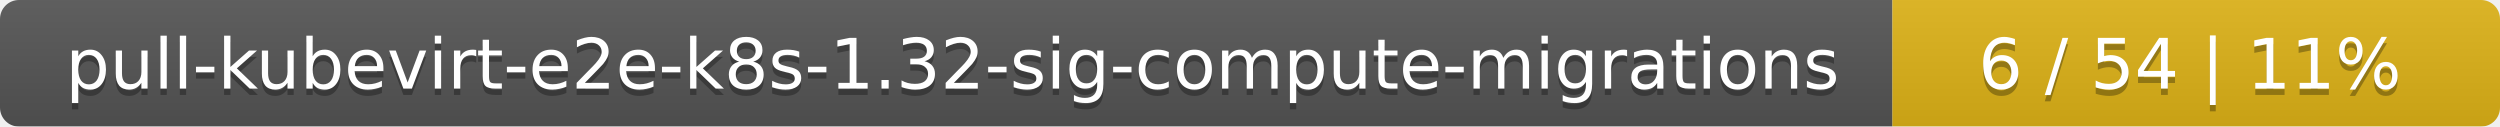
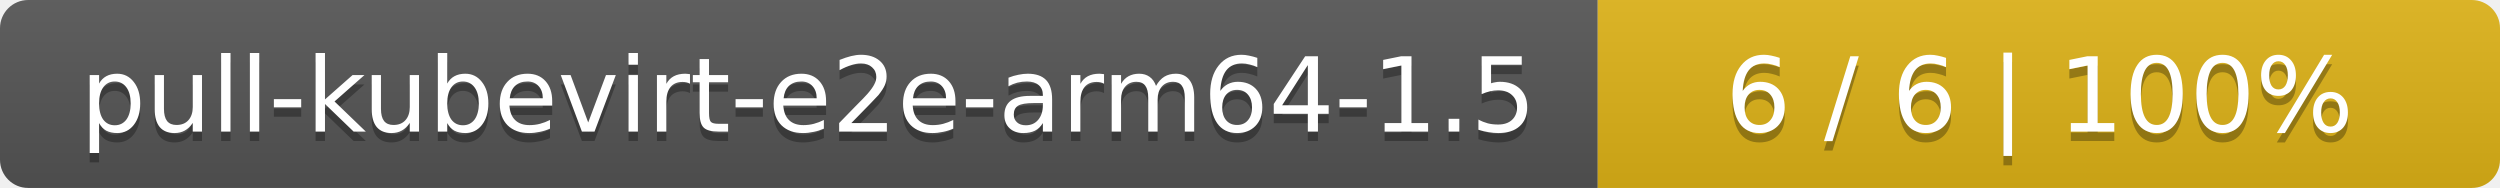
- <svg xmlns="http://www.w3.org/2000/svg" width="395" height="20">
+ <svg xmlns="http://www.w3.org/2000/svg" width="266" height="20">
  <linearGradient id="smooth" x2="0" y2="100%">
    <stop offset="0" stop-color="#bbb" stop-opacity=".1" />
    <stop offset="1" stop-opacity=".1" />
  </linearGradient>
  <mask id="round">
-     <rect width="395" height="20" rx="3" fill="#fff" />
+     <rect width="266" height="20" rx="3" fill="#fff" />
  </mask>
  <g mask="url(#round)">
-     <rect width="299" height="20" fill="#555" />
-     <rect x="299" width="96" height="20" fill="#dfb317" />
-     <rect width="395" height="20" fill="url(#smooth)" />
+     <rect width="170" height="20" fill="#555" />
+     <rect x="170" width="96" height="20" fill="#dfb317" />
+     <rect width="266" height="20" fill="url(#smooth)" />
  </g>
  <g fill="#fff" text-anchor="middle" font-family="DejaVu Sans,Verdana,Geneva,sans-serif" font-size="11">
-     <text x="150.5" y="15" fill="#010101" fill-opacity=".3">pull-kubevirt-e2e-k8s-1.32-sig-compute-migrations</text>
-     <text x="150.5" y="14">pull-kubevirt-e2e-k8s-1.32-sig-compute-migrations</text>
-     <text x="346" y="15" fill="#010101" fill-opacity=".3">6 / 54    |    11%</text>
-     <text x="346" y="14">6 / 54    |    11%</text>
+     <text x="86" y="15" fill="#010101" fill-opacity=".3">pull-kubevirt-e2e-arm64-1.5</text>
+     <text x="86" y="14">pull-kubevirt-e2e-arm64-1.5</text>
+     <text x="217" y="15" fill="#010101" fill-opacity=".3">6 / 6    |    100%</text>
+     <text x="217" y="14">6 / 6    |    100%</text>
  </g>
</svg>
